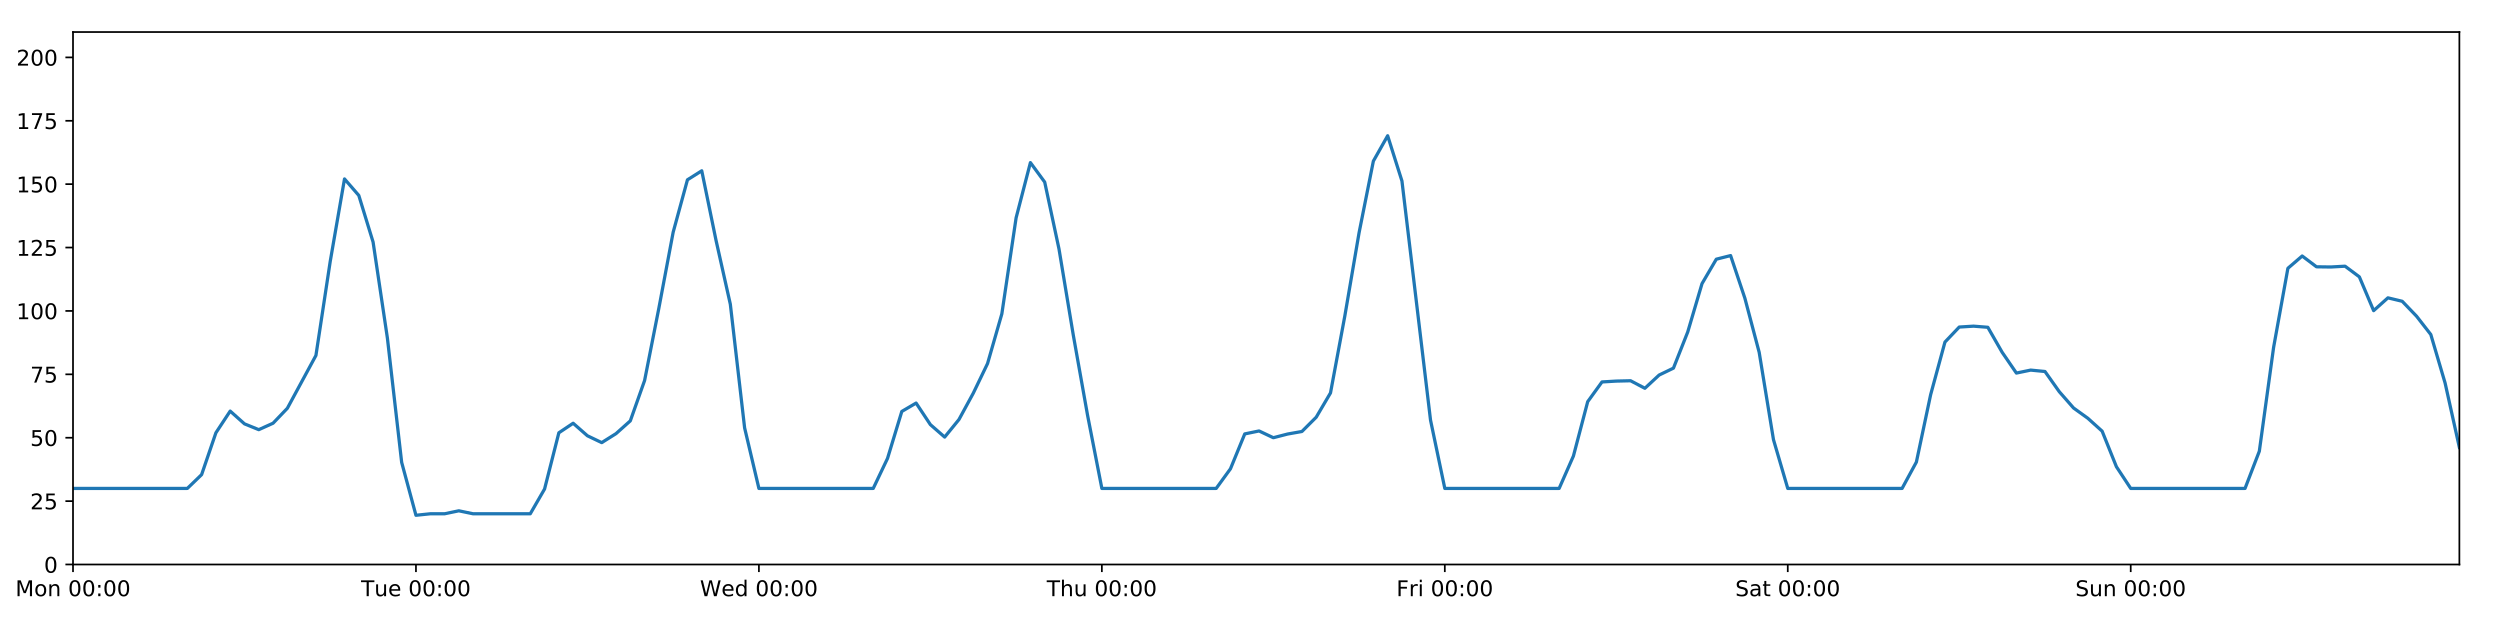
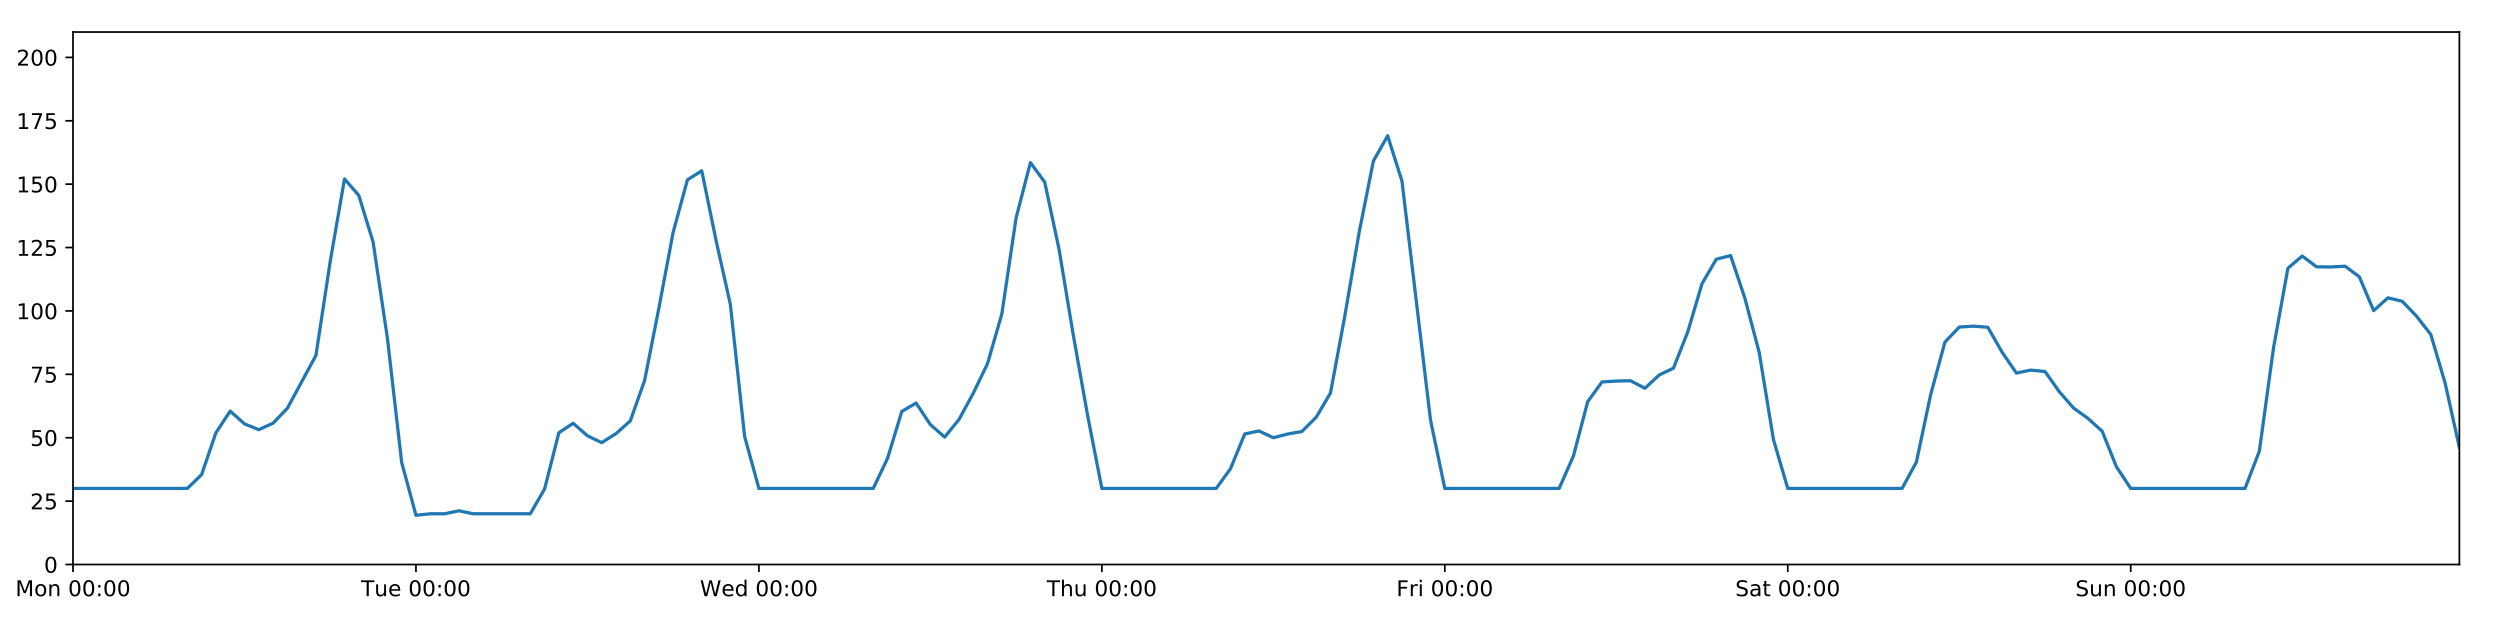
<svg xmlns="http://www.w3.org/2000/svg" xmlns:xlink="http://www.w3.org/1999/xlink" height="288pt" version="1.1" viewBox="0 0 1152 288" width="1152pt">
  <defs>
    <style type="text/css">
*{stroke-linecap:butt;stroke-linejoin:round;}
  </style>
  </defs>
  <g id="figure_1">
    <g id="patch_1">
      <path d="M 0 288  L 1152 288  L 1152 0  L 0 0  z " style="fill:#ffffff;" />
    </g>
    <g id="axes_1">
      <g id="patch_2">
        <path d="M 33.64 260.12  L 1133.28 260.12  L 1133.28 14.76  L 33.64 14.76  z " style="fill:#ffffff;" />
      </g>
      <g id="matplotlib.axis_1">
        <g id="xtick_1">
          <g id="line2d_1">
            <defs>
-               <path d="M 0 0  L 0 3.5  " id="mcd3ebc204f" style="stroke:#000000;stroke-width:0.8;" />
-             </defs>
-             <g>
-               <use style="stroke:#000000;stroke-width:0.8;" x="33.64" xlink:href="#mcd3ebc204f" y="260.12" />
+               <path d="M 0 0  L 0 3.5  " id="m524e477ba2" style="stroke:#000000;stroke-width:0.8;" />
+             </defs>
+             <g>
+               <use style="stroke:#000000;stroke-width:0.8;" x="33.64" xlink:href="#m524e477ba2" y="260.12" />
            </g>
          </g>
          <g id="text_1">
            <defs>
              <path d="M 9.812 72.906  L 24.516 72.906  L 43.109 23.297  L 61.812 72.906  L 76.516 72.906  L 76.516 0  L 66.891 0  L 66.891 64.016  L 48.094 14.016  L 38.188 14.016  L 19.391 64.016  L 19.391 0  L 9.812 0  z " id="DejaVuSans-77" />
              <path d="M 30.609 48.391  Q 23.391 48.391 19.188 42.75  Q 14.984 37.109 14.984 27.297  Q 14.984 17.484 19.156 11.844  Q 23.344 6.203 30.609 6.203  Q 37.797 6.203 41.984 11.859  Q 46.188 17.531 46.188 27.297  Q 46.188 37.016 41.984 42.703  Q 37.797 48.391 30.609 48.391  z M 30.609 56  Q 42.328 56 49.016 48.375  Q 55.719 40.766 55.719 27.297  Q 55.719 13.875 49.016 6.219  Q 42.328 -1.422 30.609 -1.422  Q 18.844 -1.422 12.172 6.219  Q 5.516 13.875 5.516 27.297  Q 5.516 40.766 12.172 48.375  Q 18.844 56 30.609 56  z " id="DejaVuSans-111" />
              <path d="M 54.891 33.016  L 54.891 0  L 45.906 0  L 45.906 32.719  Q 45.906 40.484 42.875 44.328  Q 39.844 48.188 33.797 48.188  Q 26.516 48.188 22.312 43.547  Q 18.109 38.922 18.109 30.906  L 18.109 0  L 9.078 0  L 9.078 54.688  L 18.109 54.688  L 18.109 46.188  Q 21.344 51.125 25.703 53.562  Q 30.078 56 35.797 56  Q 45.219 56 50.047 50.172  Q 54.891 44.344 54.891 33.016  z " id="DejaVuSans-110" />
              <path id="DejaVuSans-32" />
              <path d="M 31.781 66.406  Q 24.172 66.406 20.328 58.906  Q 16.5 51.422 16.5 36.375  Q 16.5 21.391 20.328 13.891  Q 24.172 6.391 31.781 6.391  Q 39.453 6.391 43.281 13.891  Q 47.125 21.391 47.125 36.375  Q 47.125 51.422 43.281 58.906  Q 39.453 66.406 31.781 66.406  z M 31.781 74.219  Q 44.047 74.219 50.516 64.516  Q 56.984 54.828 56.984 36.375  Q 56.984 17.969 50.516 8.266  Q 44.047 -1.422 31.781 -1.422  Q 19.531 -1.422 13.062 8.266  Q 6.594 17.969 6.594 36.375  Q 6.594 54.828 13.062 64.516  Q 19.531 74.219 31.781 74.219  z " id="DejaVuSans-48" />
              <path d="M 11.719 12.406  L 22.016 12.406  L 22.016 0  L 11.719 0  z M 11.719 51.703  L 22.016 51.703  L 22.016 39.312  L 11.719 39.312  z " id="DejaVuSans-58" />
            </defs>
            <g transform="translate(7.099375 274.7184)scale(0.1 -0.1)">
              <use xlink:href="#DejaVuSans-77" />
              <use x="86.279" xlink:href="#DejaVuSans-111" />
              <use x="147.461" xlink:href="#DejaVuSans-110" />
              <use x="210.84" xlink:href="#DejaVuSans-32" />
              <use x="242.627" xlink:href="#DejaVuSans-48" />
              <use x="306.25" xlink:href="#DejaVuSans-48" />
              <use x="369.873" xlink:href="#DejaVuSans-58" />
              <use x="403.564" xlink:href="#DejaVuSans-48" />
              <use x="467.188" xlink:href="#DejaVuSans-48" />
            </g>
          </g>
        </g>
        <g id="xtick_2">
          <g id="line2d_2">
            <g>
-               <use style="stroke:#000000;stroke-width:0.8;" x="191.672" xlink:href="#mcd3ebc204f" y="260.12" />
+               <use style="stroke:#000000;stroke-width:0.8;" x="191.672" xlink:href="#m524e477ba2" y="260.12" />
            </g>
          </g>
          <g id="text_2">
            <defs>
              <path d="M -0.297 72.906  L 61.375 72.906  L 61.375 64.594  L 35.5 64.594  L 35.5 0  L 25.594 0  L 25.594 64.594  L -0.297 64.594  z " id="DejaVuSans-84" />
              <path d="M 8.5 21.578  L 8.5 54.688  L 17.484 54.688  L 17.484 21.922  Q 17.484 14.156 20.5 10.266  Q 23.531 6.391 29.594 6.391  Q 36.859 6.391 41.078 11.031  Q 45.312 15.672 45.312 23.688  L 45.312 54.688  L 54.297 54.688  L 54.297 0  L 45.312 0  L 45.312 8.406  Q 42.047 3.422 37.719 1  Q 33.406 -1.422 27.688 -1.422  Q 18.266 -1.422 13.375 4.438  Q 8.5 10.297 8.5 21.578  z M 31.109 56  z " id="DejaVuSans-117" />
              <path d="M 56.203 29.594  L 56.203 25.203  L 14.891 25.203  Q 15.484 15.922 20.484 11.062  Q 25.484 6.203 34.422 6.203  Q 39.594 6.203 44.453 7.469  Q 49.312 8.734 54.109 11.281  L 54.109 2.781  Q 49.266 0.734 44.188 -0.344  Q 39.109 -1.422 33.891 -1.422  Q 20.797 -1.422 13.156 6.188  Q 5.516 13.812 5.516 26.812  Q 5.516 40.234 12.766 48.109  Q 20.016 56 32.328 56  Q 43.359 56 49.781 48.891  Q 56.203 41.797 56.203 29.594  z M 47.219 32.234  Q 47.125 39.594 43.094 43.984  Q 39.062 48.391 32.422 48.391  Q 24.906 48.391 20.391 44.141  Q 15.875 39.891 15.188 32.172  z " id="DejaVuSans-101" />
            </defs>
            <g transform="translate(166.3862 274.7184)scale(0.1 -0.1)">
              <use xlink:href="#DejaVuSans-84" />
              <use x="60.85" xlink:href="#DejaVuSans-117" />
              <use x="124.229" xlink:href="#DejaVuSans-101" />
              <use x="185.752" xlink:href="#DejaVuSans-32" />
              <use x="217.539" xlink:href="#DejaVuSans-48" />
              <use x="281.162" xlink:href="#DejaVuSans-48" />
              <use x="344.785" xlink:href="#DejaVuSans-58" />
              <use x="378.477" xlink:href="#DejaVuSans-48" />
              <use x="442.1" xlink:href="#DejaVuSans-48" />
            </g>
          </g>
        </g>
        <g id="xtick_3">
          <g id="line2d_3">
            <g>
-               <use style="stroke:#000000;stroke-width:0.8;" x="349.704" xlink:href="#mcd3ebc204f" y="260.12" />
+               <use style="stroke:#000000;stroke-width:0.8;" x="349.704" xlink:href="#m524e477ba2" y="260.12" />
            </g>
          </g>
          <g id="text_3">
            <defs>
              <path d="M 3.328 72.906  L 13.281 72.906  L 28.609 11.281  L 43.891 72.906  L 54.984 72.906  L 70.312 11.281  L 85.594 72.906  L 95.609 72.906  L 77.297 0  L 64.891 0  L 49.516 63.281  L 33.984 0  L 21.578 0  z " id="DejaVuSans-87" />
              <path d="M 45.406 46.391  L 45.406 75.984  L 54.391 75.984  L 54.391 0  L 45.406 0  L 45.406 8.203  Q 42.578 3.328 38.25 0.953  Q 33.938 -1.422 27.875 -1.422  Q 17.969 -1.422 11.734 6.484  Q 5.516 14.406 5.516 27.297  Q 5.516 40.188 11.734 48.094  Q 17.969 56 27.875 56  Q 33.938 56 38.25 53.625  Q 42.578 51.266 45.406 46.391  z M 14.797 27.297  Q 14.797 17.391 18.875 11.75  Q 22.953 6.109 30.078 6.109  Q 37.203 6.109 41.297 11.75  Q 45.406 17.391 45.406 27.297  Q 45.406 37.203 41.297 42.844  Q 37.203 48.484 30.078 48.484  Q 22.953 48.484 18.875 42.844  Q 14.797 37.203 14.797 27.297  z " id="DejaVuSans-100" />
            </defs>
            <g transform="translate(322.5151 274.7184)scale(0.1 -0.1)">
              <use xlink:href="#DejaVuSans-87" />
              <use x="98.799" xlink:href="#DejaVuSans-101" />
              <use x="160.322" xlink:href="#DejaVuSans-100" />
              <use x="223.799" xlink:href="#DejaVuSans-32" />
              <use x="255.586" xlink:href="#DejaVuSans-48" />
              <use x="319.209" xlink:href="#DejaVuSans-48" />
              <use x="382.832" xlink:href="#DejaVuSans-58" />
              <use x="416.523" xlink:href="#DejaVuSans-48" />
              <use x="480.146" xlink:href="#DejaVuSans-48" />
            </g>
          </g>
        </g>
        <g id="xtick_4">
          <g id="line2d_4">
            <g>
-               <use style="stroke:#000000;stroke-width:0.8;" x="507.736" xlink:href="#mcd3ebc204f" y="260.12" />
+               <use style="stroke:#000000;stroke-width:0.8;" x="507.736" xlink:href="#m524e477ba2" y="260.12" />
            </g>
          </g>
          <g id="text_4">
            <defs>
              <path d="M 54.891 33.016  L 54.891 0  L 45.906 0  L 45.906 32.719  Q 45.906 40.484 42.875 44.328  Q 39.844 48.188 33.797 48.188  Q 26.516 48.188 22.312 43.547  Q 18.109 38.922 18.109 30.906  L 18.109 0  L 9.078 0  L 9.078 75.984  L 18.109 75.984  L 18.109 46.188  Q 21.344 51.125 25.703 53.562  Q 30.078 56 35.797 56  Q 45.219 56 50.047 50.172  Q 54.891 44.344 54.891 33.016  z " id="DejaVuSans-104" />
            </defs>
            <g transform="translate(482.3464 274.7184)scale(0.1 -0.1)">
              <use xlink:href="#DejaVuSans-84" />
              <use x="61.084" xlink:href="#DejaVuSans-104" />
              <use x="124.463" xlink:href="#DejaVuSans-117" />
              <use x="187.842" xlink:href="#DejaVuSans-32" />
              <use x="219.629" xlink:href="#DejaVuSans-48" />
              <use x="283.252" xlink:href="#DejaVuSans-48" />
              <use x="346.875" xlink:href="#DejaVuSans-58" />
              <use x="380.566" xlink:href="#DejaVuSans-48" />
              <use x="444.189" xlink:href="#DejaVuSans-48" />
            </g>
          </g>
        </g>
        <g id="xtick_5">
          <g id="line2d_5">
            <g>
-               <use style="stroke:#000000;stroke-width:0.8;" x="665.768" xlink:href="#mcd3ebc204f" y="260.12" />
+               <use style="stroke:#000000;stroke-width:0.8;" x="665.768" xlink:href="#m524e477ba2" y="260.12" />
            </g>
          </g>
          <g id="text_5">
            <defs>
              <path d="M 9.812 72.906  L 51.703 72.906  L 51.703 64.594  L 19.672 64.594  L 19.672 43.109  L 48.578 43.109  L 48.578 34.812  L 19.672 34.812  L 19.672 0  L 9.812 0  z " id="DejaVuSans-70" />
              <path d="M 41.109 46.297  Q 39.594 47.172 37.812 47.578  Q 36.031 48 33.891 48  Q 26.266 48 22.188 43.047  Q 18.109 38.094 18.109 28.812  L 18.109 0  L 9.078 0  L 9.078 54.688  L 18.109 54.688  L 18.109 46.188  Q 20.953 51.172 25.484 53.578  Q 30.031 56 36.531 56  Q 37.453 56 38.578 55.875  Q 39.703 55.766 41.062 55.516  z " id="DejaVuSans-114" />
              <path d="M 9.422 54.688  L 18.406 54.688  L 18.406 0  L 9.422 0  z M 9.422 75.984  L 18.406 75.984  L 18.406 64.594  L 9.422 64.594  z " id="DejaVuSans-105" />
            </defs>
            <g transform="translate(643.4551 274.7184)scale(0.1 -0.1)">
              <use xlink:href="#DejaVuSans-70" />
              <use x="57.41" xlink:href="#DejaVuSans-114" />
              <use x="98.523" xlink:href="#DejaVuSans-105" />
              <use x="126.307" xlink:href="#DejaVuSans-32" />
              <use x="158.094" xlink:href="#DejaVuSans-48" />
              <use x="221.717" xlink:href="#DejaVuSans-48" />
              <use x="285.34" xlink:href="#DejaVuSans-58" />
              <use x="319.031" xlink:href="#DejaVuSans-48" />
              <use x="382.654" xlink:href="#DejaVuSans-48" />
            </g>
          </g>
        </g>
        <g id="xtick_6">
          <g id="line2d_6">
            <g>
-               <use style="stroke:#000000;stroke-width:0.8;" x="823.8" xlink:href="#mcd3ebc204f" y="260.12" />
+               <use style="stroke:#000000;stroke-width:0.8;" x="823.8" xlink:href="#m524e477ba2" y="260.12" />
            </g>
          </g>
          <g id="text_6">
            <defs>
              <path d="M 53.516 70.516  L 53.516 60.891  Q 47.906 63.578 42.922 64.891  Q 37.938 66.219 33.297 66.219  Q 25.25 66.219 20.875 63.094  Q 16.5 59.969 16.5 54.203  Q 16.5 49.359 19.406 46.891  Q 22.312 44.438 30.422 42.922  L 36.375 41.703  Q 47.406 39.594 52.656 34.297  Q 57.906 29 57.906 20.125  Q 57.906 9.516 50.797 4.047  Q 43.703 -1.422 29.984 -1.422  Q 24.812 -1.422 18.969 -0.25  Q 13.141 0.922 6.891 3.219  L 6.891 13.375  Q 12.891 10.016 18.656 8.297  Q 24.422 6.594 29.984 6.594  Q 38.422 6.594 43.016 9.906  Q 47.609 13.234 47.609 19.391  Q 47.609 24.75 44.312 27.781  Q 41.016 30.812 33.5 32.328  L 27.484 33.5  Q 16.453 35.688 11.516 40.375  Q 6.594 45.062 6.594 53.422  Q 6.594 63.094 13.406 68.656  Q 20.219 74.219 32.172 74.219  Q 37.312 74.219 42.625 73.281  Q 47.953 72.359 53.516 70.516  z " id="DejaVuSans-83" />
              <path d="M 34.281 27.484  Q 23.391 27.484 19.188 25  Q 14.984 22.516 14.984 16.5  Q 14.984 11.719 18.141 8.906  Q 21.297 6.109 26.703 6.109  Q 34.188 6.109 38.703 11.406  Q 43.219 16.703 43.219 25.484  L 43.219 27.484  z M 52.203 31.203  L 52.203 0  L 43.219 0  L 43.219 8.297  Q 40.141 3.328 35.547 0.953  Q 30.953 -1.422 24.312 -1.422  Q 15.922 -1.422 10.953 3.297  Q 6 8.016 6 15.922  Q 6 25.141 12.172 29.828  Q 18.359 34.516 30.609 34.516  L 43.219 34.516  L 43.219 35.406  Q 43.219 41.609 39.141 45  Q 35.062 48.391 27.688 48.391  Q 23 48.391 18.547 47.266  Q 14.109 46.141 10.016 43.891  L 10.016 52.203  Q 14.938 54.109 19.578 55.047  Q 24.219 56 28.609 56  Q 40.484 56 46.344 49.844  Q 52.203 43.703 52.203 31.203  z " id="DejaVuSans-97" />
              <path d="M 18.312 70.219  L 18.312 54.688  L 36.812 54.688  L 36.812 47.703  L 18.312 47.703  L 18.312 18.016  Q 18.312 11.328 20.141 9.422  Q 21.969 7.516 27.594 7.516  L 36.812 7.516  L 36.812 0  L 27.594 0  Q 17.188 0 13.234 3.875  Q 9.281 7.766 9.281 18.016  L 9.281 47.703  L 2.688 47.703  L 2.688 54.688  L 9.281 54.688  L 9.281 70.219  z " id="DejaVuSans-116" />
            </defs>
            <g transform="translate(799.6036 274.7184)scale(0.1 -0.1)">
              <use xlink:href="#DejaVuSans-83" />
              <use x="63.477" xlink:href="#DejaVuSans-97" />
              <use x="124.756" xlink:href="#DejaVuSans-116" />
              <use x="163.965" xlink:href="#DejaVuSans-32" />
              <use x="195.752" xlink:href="#DejaVuSans-48" />
              <use x="259.375" xlink:href="#DejaVuSans-48" />
              <use x="322.998" xlink:href="#DejaVuSans-58" />
              <use x="356.689" xlink:href="#DejaVuSans-48" />
              <use x="420.312" xlink:href="#DejaVuSans-48" />
            </g>
          </g>
        </g>
        <g id="xtick_7">
          <g id="line2d_7">
            <g>
-               <use style="stroke:#000000;stroke-width:0.8;" x="981.833" xlink:href="#mcd3ebc204f" y="260.12" />
+               <use style="stroke:#000000;stroke-width:0.8;" x="981.833" xlink:href="#m524e477ba2" y="260.12" />
            </g>
          </g>
          <g id="text_7">
            <g transform="translate(956.3224 274.7184)scale(0.1 -0.1)">
              <use xlink:href="#DejaVuSans-83" />
              <use x="63.477" xlink:href="#DejaVuSans-117" />
              <use x="126.855" xlink:href="#DejaVuSans-110" />
              <use x="190.234" xlink:href="#DejaVuSans-32" />
              <use x="222.021" xlink:href="#DejaVuSans-48" />
              <use x="285.645" xlink:href="#DejaVuSans-48" />
              <use x="349.268" xlink:href="#DejaVuSans-58" />
              <use x="382.959" xlink:href="#DejaVuSans-48" />
              <use x="446.582" xlink:href="#DejaVuSans-48" />
            </g>
          </g>
        </g>
      </g>
      <g id="matplotlib.axis_2">
        <g id="ytick_1">
          <g id="line2d_8">
            <defs>
-               <path d="M 0 0  L -3.5 0  " id="md5f91cd8cc" style="stroke:#000000;stroke-width:0.8;" />
-             </defs>
-             <g>
-               <use style="stroke:#000000;stroke-width:0.8;" x="33.64" xlink:href="#md5f91cd8cc" y="260.12" />
+               <path d="M 0 0  L -3.5 0  " id="m9cb9f82066" style="stroke:#000000;stroke-width:0.8;" />
+             </defs>
+             <g>
+               <use style="stroke:#000000;stroke-width:0.8;" x="33.64" xlink:href="#m9cb9f82066" y="260.12" />
            </g>
          </g>
          <g id="text_8">
            <g transform="translate(20.2775 263.9192)scale(0.1 -0.1)">
              <use xlink:href="#DejaVuSans-48" />
            </g>
          </g>
        </g>
        <g id="ytick_2">
          <g id="line2d_9">
            <g>
-               <use style="stroke:#000000;stroke-width:0.8;" x="33.64" xlink:href="#md5f91cd8cc" y="230.91" />
+               <use style="stroke:#000000;stroke-width:0.8;" x="33.64" xlink:href="#m9cb9f82066" y="230.91" />
            </g>
          </g>
          <g id="text_9">
            <defs>
              <path d="M 19.188 8.297  L 53.609 8.297  L 53.609 0  L 7.328 0  L 7.328 8.297  Q 12.938 14.109 22.625 23.891  Q 32.328 33.688 34.812 36.531  Q 39.547 41.844 41.422 45.531  Q 43.312 49.219 43.312 52.781  Q 43.312 58.594 39.234 62.25  Q 35.156 65.922 28.609 65.922  Q 23.969 65.922 18.812 64.312  Q 13.672 62.703 7.812 59.422  L 7.812 69.391  Q 13.766 71.781 18.938 73  Q 24.125 74.219 28.422 74.219  Q 39.75 74.219 46.484 68.547  Q 53.219 62.891 53.219 53.422  Q 53.219 48.922 51.531 44.891  Q 49.859 40.875 45.406 35.406  Q 44.188 33.984 37.641 27.219  Q 31.109 20.453 19.188 8.297  z " id="DejaVuSans-50" />
              <path d="M 10.797 72.906  L 49.516 72.906  L 49.516 64.594  L 19.828 64.594  L 19.828 46.734  Q 21.969 47.469 24.109 47.828  Q 26.266 48.188 28.422 48.188  Q 40.625 48.188 47.75 41.5  Q 54.891 34.812 54.891 23.391  Q 54.891 11.625 47.562 5.094  Q 40.234 -1.422 26.906 -1.422  Q 22.312 -1.422 17.547 -0.641  Q 12.797 0.141 7.719 1.703  L 7.719 11.625  Q 12.109 9.234 16.797 8.062  Q 21.484 6.891 26.703 6.891  Q 35.156 6.891 40.078 11.328  Q 45.016 15.766 45.016 23.391  Q 45.016 31 40.078 35.438  Q 35.156 39.891 26.703 39.891  Q 22.75 39.891 18.812 39.016  Q 14.891 38.141 10.797 36.281  z " id="DejaVuSans-53" />
            </defs>
            <g transform="translate(13.915 234.7097)scale(0.1 -0.1)">
              <use xlink:href="#DejaVuSans-50" />
              <use x="63.623" xlink:href="#DejaVuSans-53" />
            </g>
          </g>
        </g>
        <g id="ytick_3">
          <g id="line2d_10">
            <g>
-               <use style="stroke:#000000;stroke-width:0.8;" x="33.64" xlink:href="#md5f91cd8cc" y="201.701" />
+               <use style="stroke:#000000;stroke-width:0.8;" x="33.64" xlink:href="#m9cb9f82066" y="201.701" />
            </g>
          </g>
          <g id="text_10">
            <g transform="translate(13.915 205.5002)scale(0.1 -0.1)">
              <use xlink:href="#DejaVuSans-53" />
              <use x="63.623" xlink:href="#DejaVuSans-48" />
            </g>
          </g>
        </g>
        <g id="ytick_4">
          <g id="line2d_11">
            <g>
-               <use style="stroke:#000000;stroke-width:0.8;" x="33.64" xlink:href="#md5f91cd8cc" y="172.491" />
+               <use style="stroke:#000000;stroke-width:0.8;" x="33.64" xlink:href="#m9cb9f82066" y="172.491" />
            </g>
          </g>
          <g id="text_11">
            <defs>
              <path d="M 8.203 72.906  L 55.078 72.906  L 55.078 68.703  L 28.609 0  L 18.312 0  L 43.219 64.594  L 8.203 64.594  z " id="DejaVuSans-55" />
            </defs>
            <g transform="translate(13.915 176.2906)scale(0.1 -0.1)">
              <use xlink:href="#DejaVuSans-55" />
              <use x="63.623" xlink:href="#DejaVuSans-53" />
            </g>
          </g>
        </g>
        <g id="ytick_5">
          <g id="line2d_12">
            <g>
-               <use style="stroke:#000000;stroke-width:0.8;" x="33.64" xlink:href="#md5f91cd8cc" y="143.282" />
+               <use style="stroke:#000000;stroke-width:0.8;" x="33.64" xlink:href="#m9cb9f82066" y="143.282" />
            </g>
          </g>
          <g id="text_12">
            <defs>
              <path d="M 12.406 8.297  L 28.516 8.297  L 28.516 63.922  L 10.984 60.406  L 10.984 69.391  L 28.422 72.906  L 38.281 72.906  L 38.281 8.297  L 54.391 8.297  L 54.391 0  L 12.406 0  z " id="DejaVuSans-49" />
            </defs>
            <g transform="translate(7.5525 147.0811)scale(0.1 -0.1)">
              <use xlink:href="#DejaVuSans-49" />
              <use x="63.623" xlink:href="#DejaVuSans-48" />
              <use x="127.246" xlink:href="#DejaVuSans-48" />
            </g>
          </g>
        </g>
        <g id="ytick_6">
          <g id="line2d_13">
            <g>
-               <use style="stroke:#000000;stroke-width:0.8;" x="33.64" xlink:href="#md5f91cd8cc" y="114.072" />
+               <use style="stroke:#000000;stroke-width:0.8;" x="33.64" xlink:href="#m9cb9f82066" y="114.072" />
            </g>
          </g>
          <g id="text_13">
            <g transform="translate(7.5525 117.8716)scale(0.1 -0.1)">
              <use xlink:href="#DejaVuSans-49" />
              <use x="63.623" xlink:href="#DejaVuSans-50" />
              <use x="127.246" xlink:href="#DejaVuSans-53" />
            </g>
          </g>
        </g>
        <g id="ytick_7">
          <g id="line2d_14">
            <g>
-               <use style="stroke:#000000;stroke-width:0.8;" x="33.64" xlink:href="#md5f91cd8cc" y="84.863" />
+               <use style="stroke:#000000;stroke-width:0.8;" x="33.64" xlink:href="#m9cb9f82066" y="84.863" />
            </g>
          </g>
          <g id="text_14">
            <g transform="translate(7.5525 88.66208)scale(0.1 -0.1)">
              <use xlink:href="#DejaVuSans-49" />
              <use x="63.623" xlink:href="#DejaVuSans-53" />
              <use x="127.246" xlink:href="#DejaVuSans-48" />
            </g>
          </g>
        </g>
        <g id="ytick_8">
          <g id="line2d_15">
            <g>
-               <use style="stroke:#000000;stroke-width:0.8;" x="33.64" xlink:href="#md5f91cd8cc" y="55.653" />
+               <use style="stroke:#000000;stroke-width:0.8;" x="33.64" xlink:href="#m9cb9f82066" y="55.653" />
            </g>
          </g>
          <g id="text_15">
            <g transform="translate(7.5525 59.45255)scale(0.1 -0.1)">
              <use xlink:href="#DejaVuSans-49" />
              <use x="63.623" xlink:href="#DejaVuSans-55" />
              <use x="127.246" xlink:href="#DejaVuSans-53" />
            </g>
          </g>
        </g>
        <g id="ytick_9">
          <g id="line2d_16">
            <g>
-               <use style="stroke:#000000;stroke-width:0.8;" x="33.64" xlink:href="#md5f91cd8cc" y="26.444" />
+               <use style="stroke:#000000;stroke-width:0.8;" x="33.64" xlink:href="#m9cb9f82066" y="26.444" />
            </g>
          </g>
          <g id="text_16">
            <g transform="translate(7.5525 30.24303)scale(0.1 -0.1)">
              <use xlink:href="#DejaVuSans-50" />
              <use x="63.623" xlink:href="#DejaVuSans-48" />
              <use x="127.246" xlink:href="#DejaVuSans-48" />
            </g>
          </g>
        </g>
      </g>
      <g id="line2d_17">
-         <path clip-path="url(#pb5a765bbd8)" d="M 33.64 225.069  L 86.317 225.069  L 92.902 218.707  L 99.487 199.433  L 106.071 189.433  L 112.656 195.309  L 119.241 197.99  L 125.825 195.015  L 132.41 188.135  L 145.579 163.793  L 152.164 120.464  L 158.749 82.457  L 165.333 90.056  L 171.918 111.541  L 178.503 155.722  L 185.087 213.06  L 191.672 237.44  L 198.257 236.752  L 204.841 236.752  L 211.426 235.378  L 218.011 236.752  L 244.349 236.752  L 250.934 225.343  L 257.519 199.429  L 264.103 195.034  L 270.688 200.807  L 277.273 203.96  L 283.857 199.819  L 290.442 193.935  L 297.027 175.347  L 303.611 141.967  L 310.196 106.997  L 316.781 82.851  L 323.366 78.696  L 329.95 110.773  L 336.535 140.189  L 343.12 197.183  L 349.704 225.069  L 402.382 225.069  L 408.966 211.243  L 415.551 189.592  L 422.136 185.733  L 428.72 195.664  L 435.305 201.409  L 441.89 193.31  L 448.474 181.201  L 455.059 167.526  L 461.644 144.645  L 468.228 100.344  L 474.813 74.932  L 481.398 83.907  L 487.982 114.71  L 494.567 154.382  L 501.152 191.38  L 507.736 225.069  L 560.414 225.069  L 566.998 216.014  L 573.583 199.948  L 580.168 198.585  L 586.752 201.701  L 593.337 200.001  L 599.922 198.833  L 606.506 192.257  L 613.091 181.06  L 619.676 145.716  L 626.26 107.257  L 632.845 74.241  L 639.43 62.557  L 646.014 83.402  L 659.184 193.587  L 665.768 225.069  L 718.446 225.069  L 725.03 210.139  L 731.615 185.084  L 738.2 175.997  L 744.784 175.607  L 751.369 175.447  L 757.954 178.918  L 764.538 172.816  L 771.123 169.635  L 777.708 152.973  L 784.292 130.689  L 790.877 119.433  L 797.462 117.772  L 804.046 137.44  L 810.631 162.365  L 817.216 202.594  L 823.8 225.069  L 876.478 225.069  L 883.063 212.93  L 889.647 181.838  L 896.232 157.627  L 902.817 150.705  L 909.401 150.292  L 915.986 150.811  L 922.571 162.301  L 929.155 171.907  L 935.74 170.544  L 942.325 171.186  L 948.909 180.486  L 955.494 188.005  L 962.079 192.743  L 968.663 198.677  L 975.248 215.072  L 981.833 225.069  L 1034.51 225.069  L 1041.095 207.932  L 1047.679 160.052  L 1054.264 123.626  L 1060.849 117.967  L 1067.433 122.938  L 1074.018 123.03  L 1080.603 122.663  L 1087.187 127.574  L 1093.772 143.144  L 1100.357 137.245  L 1106.941 138.827  L 1113.526 145.684  L 1120.111 154.141  L 1126.695 176.478  L 1133.28 206.168  L 1133.28 206.168  " style="fill:none;stroke:#1f77b4;stroke-linecap:square;stroke-width:1.5;" />
+         <path clip-path="url(#pf40b5a84bd)" d="M 33.64 225.069  L 86.317 225.069  L 92.902 218.707  L 99.487 199.433  L 106.071 189.433  L 112.656 195.309  L 119.241 197.99  L 125.825 195.015  L 132.41 188.135  L 145.579 163.793  L 152.164 120.464  L 158.749 82.457  L 165.333 90.056  L 171.918 111.541  L 178.503 155.722  L 185.087 213.06  L 191.672 237.44  L 198.257 236.752  L 204.841 236.752  L 211.426 235.378  L 218.011 236.752  L 244.349 236.752  L 250.934 225.343  L 257.519 199.429  L 264.103 195.034  L 270.688 200.807  L 277.273 203.96  L 283.857 199.819  L 290.442 193.935  L 297.027 175.347  L 303.611 141.967  L 310.196 106.997  L 316.781 82.851  L 323.366 78.696  L 329.95 110.773  L 336.535 140.189  L 343.12 201.117  L 349.704 225.069  L 402.382 225.069  L 408.966 211.243  L 415.551 189.592  L 422.136 185.733  L 428.72 195.664  L 435.305 201.409  L 441.89 193.31  L 448.474 181.201  L 455.059 167.526  L 461.644 144.645  L 468.228 100.344  L 474.813 74.932  L 481.398 83.907  L 487.982 114.71  L 494.567 154.382  L 501.152 191.38  L 507.736 225.069  L 560.414 225.069  L 566.998 216.014  L 573.583 199.948  L 580.168 198.585  L 586.752 201.701  L 593.337 200.001  L 599.922 198.833  L 606.506 192.257  L 613.091 181.06  L 619.676 145.716  L 626.26 107.257  L 632.845 74.241  L 639.43 62.557  L 646.014 83.402  L 659.184 193.587  L 665.768 225.069  L 718.446 225.069  L 725.03 210.139  L 731.615 185.084  L 738.2 175.997  L 744.784 175.607  L 751.369 175.447  L 757.954 178.918  L 764.538 172.816  L 771.123 169.635  L 777.708 152.973  L 784.292 130.689  L 790.877 119.433  L 797.462 117.772  L 804.046 137.44  L 810.631 162.365  L 817.216 202.594  L 823.8 225.069  L 876.478 225.069  L 883.063 212.93  L 889.647 181.838  L 896.232 157.627  L 902.817 150.705  L 909.401 150.292  L 915.986 150.811  L 922.571 162.301  L 929.155 171.907  L 935.74 170.544  L 942.325 171.186  L 948.909 180.486  L 955.494 188.005  L 962.079 192.743  L 968.663 198.677  L 975.248 215.072  L 981.833 225.069  L 1034.51 225.069  L 1041.095 207.932  L 1047.679 160.052  L 1054.264 123.626  L 1060.849 117.967  L 1067.433 122.938  L 1074.018 123.03  L 1080.603 122.663  L 1087.187 127.574  L 1093.772 143.144  L 1100.357 137.245  L 1106.941 138.827  L 1113.526 145.684  L 1120.111 154.141  L 1126.695 176.478  L 1133.28 206.168  L 1133.28 206.168  " style="fill:none;stroke:#1f77b4;stroke-linecap:square;stroke-width:1.5;" />
      </g>
      <g id="patch_3">
        <path d="M 33.64 260.12  L 33.64 14.76  " style="fill:none;stroke:#000000;stroke-linecap:square;stroke-linejoin:miter;stroke-width:0.8;" />
      </g>
      <g id="patch_4">
        <path d="M 1133.28 260.12  L 1133.28 14.76  " style="fill:none;stroke:#000000;stroke-linecap:square;stroke-linejoin:miter;stroke-width:0.8;" />
      </g>
      <g id="patch_5">
        <path d="M 33.64 260.12  L 1133.28 260.12  " style="fill:none;stroke:#000000;stroke-linecap:square;stroke-linejoin:miter;stroke-width:0.8;" />
      </g>
      <g id="patch_6">
        <path d="M 33.64 14.76  L 1133.28 14.76  " style="fill:none;stroke:#000000;stroke-linecap:square;stroke-linejoin:miter;stroke-width:0.8;" />
      </g>
    </g>
  </g>
  <defs>
-     <clipPath id="pb5a765bbd8">
+     <clipPath id="pf40b5a84bd">
      <rect height="245.36" width="1099.64" x="33.64" y="14.76" />
    </clipPath>
  </defs>
</svg>
